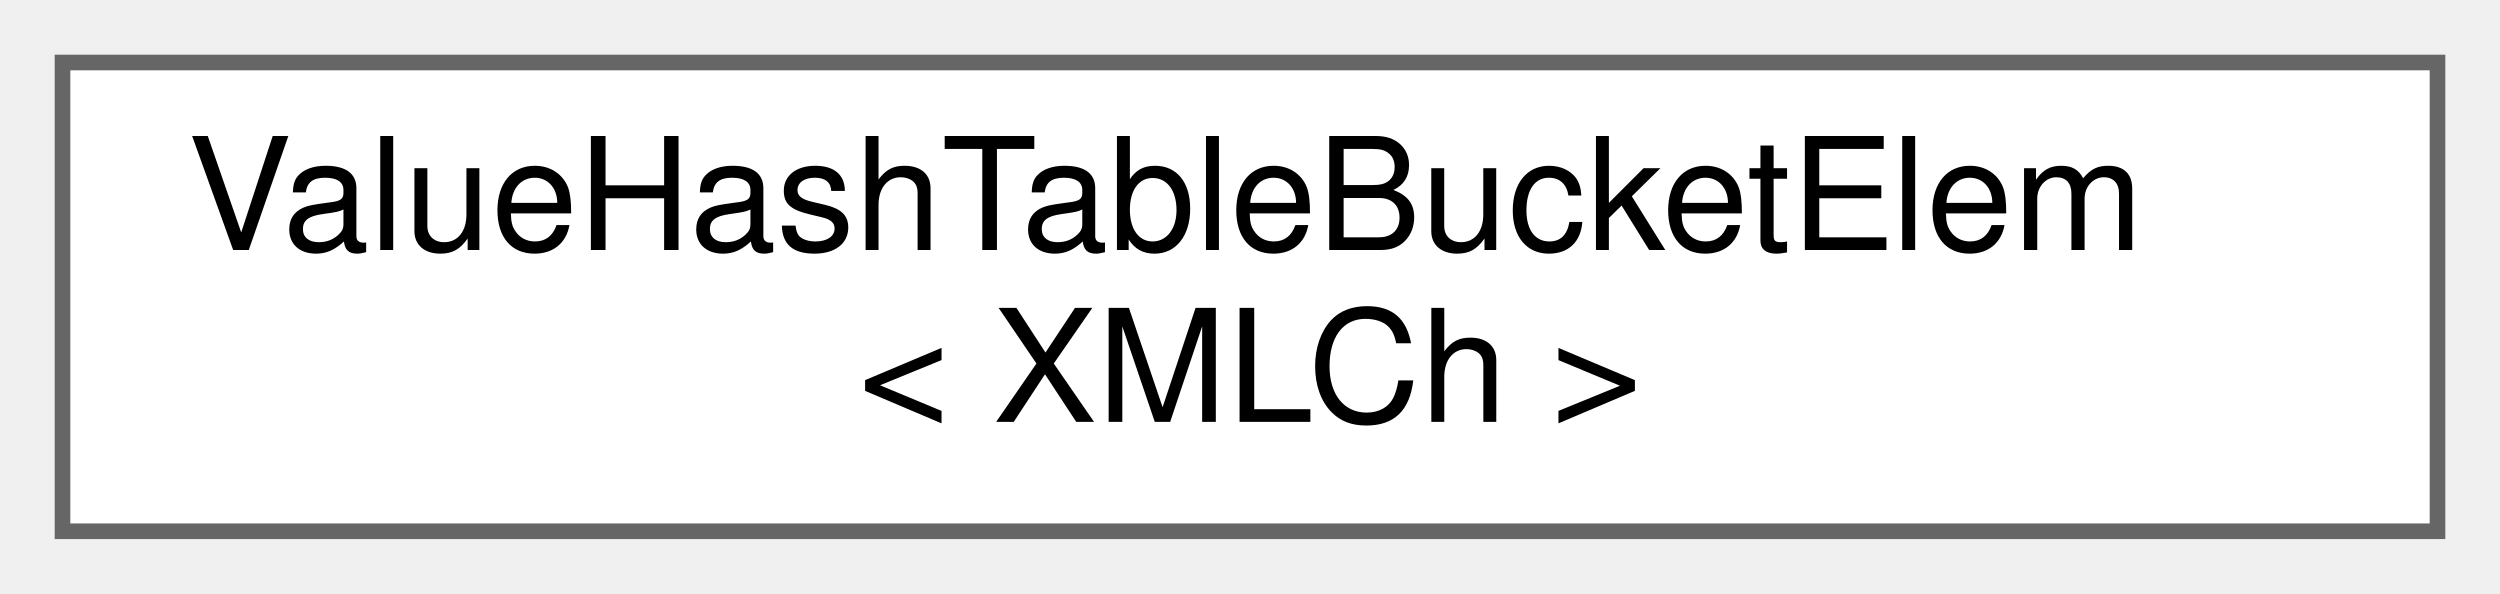
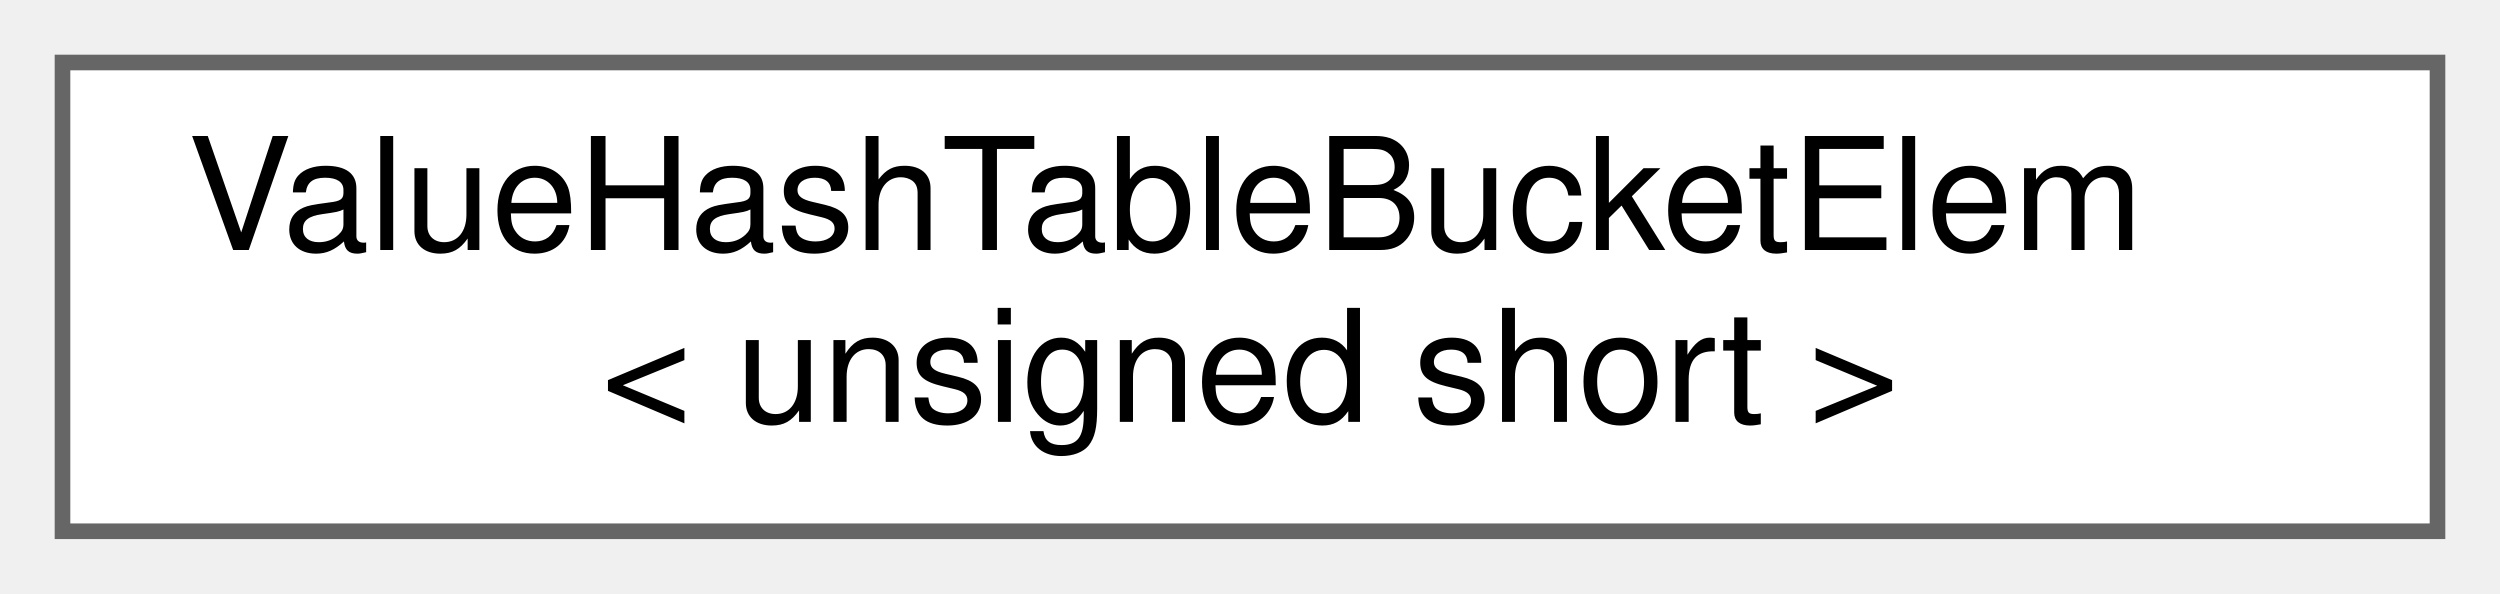
<svg xmlns="http://www.w3.org/2000/svg" xmlns:xlink="http://www.w3.org/1999/xlink" width="160pt" height="38pt" viewBox="0.00 0.00 160.00 38.00">
  <g id="graph0" class="graph" transform="scale(1 1) rotate(0) translate(4 34)">
    <g id="node1" class="node">
      <g id="a_node1">
        <a xlink:href="d6/d96/structValueHashTableBucketElem.html" target="_top" xlink:title=" ">
          <polygon fill="white" stroke="#666666" points="152,-30 0,-30 0,0 152,0 152,-30" />
          <text text-anchor="start" x="8" y="-18" font-family="Helvetica,sans-Serif" font-size="10.00">ValueHashTableBucketElem</text>
-           <text text-anchor="middle" x="76" y="-7" font-family="Helvetica,sans-Serif" font-size="10.00">&lt; XMLCh &gt;</text>
+           <text text-anchor="middle" x="76" y="-7" font-family="Helvetica,sans-Serif" font-size="10.00">&lt; unsigned short &gt;</text>
        </a>
      </g>
    </g>
  </g>
</svg>
